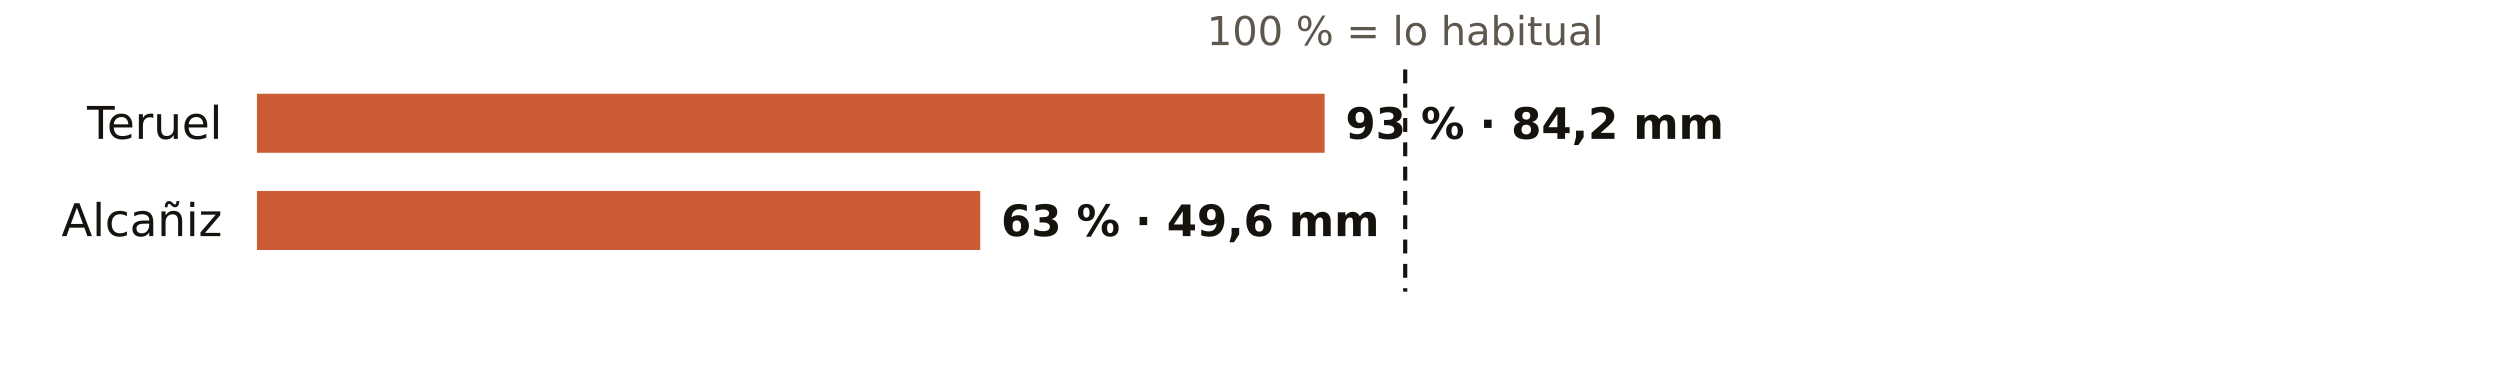
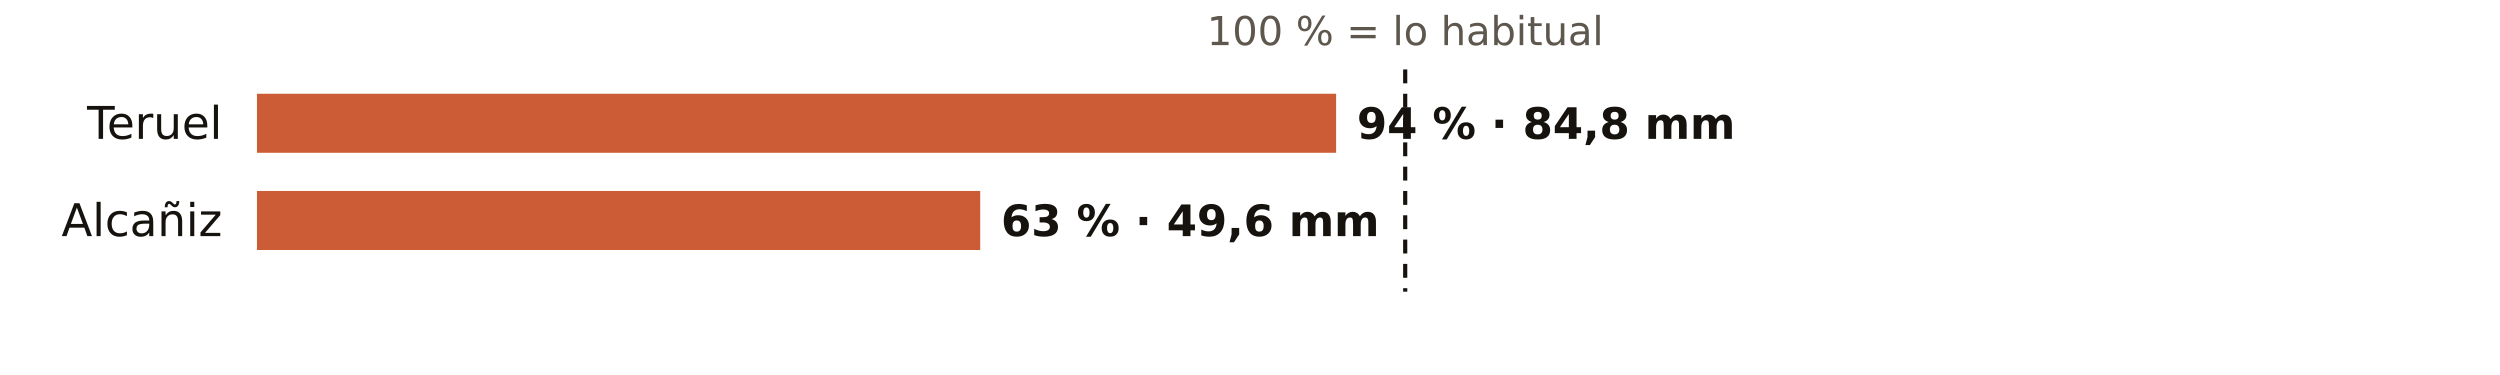
<svg xmlns="http://www.w3.org/2000/svg" viewBox="0 0 720 108" width="720" height="108" role="img" aria-label="El otoño en los pluviómetros de AEMET de Teruel: % de lo habitual">
  <rect width="720" height="108" fill="#FFFFFF" />
  <text x="404.7" y="13.0" font-size="11.5" fill="#5E574E" text-anchor="middle" font-weight="400" font-family="Public Sans, DejaVu Sans, Arial, sans-serif">100 % = lo habitual</text>
  <text x="64.0" y="40.0" font-size="13" fill="#16130F" text-anchor="end" font-weight="500" font-family="Public Sans, DejaVu Sans, Arial, sans-serif">Teruel</text>
-   <rect x="74" y="27" width="307.5" height="17" fill="#C4461A" opacity="0.88" />
-   <text x="387.5" y="40.0" font-size="12.5" fill="#16130F" text-anchor="start" font-weight="600" font-family="Public Sans, DejaVu Sans, Arial, sans-serif">93 % · 84,2 mm</text>
+   <rect x="74" y="27" width="310.8" height="17" fill="#C4461A" opacity="0.88" />
+   <text x="390.8" y="40.0" font-size="12.5" fill="#16130F" text-anchor="start" font-weight="600" font-family="Public Sans, DejaVu Sans, Arial, sans-serif">94 % · 84,8 mm</text>
  <text x="64.0" y="68.0" font-size="13" fill="#16130F" text-anchor="end" font-weight="500" font-family="Public Sans, DejaVu Sans, Arial, sans-serif">Alcañiz</text>
  <rect x="74" y="55" width="208.3" height="17" fill="#C4461A" opacity="0.88" />
  <text x="288.3" y="68.0" font-size="12.5" fill="#16130F" text-anchor="start" font-weight="600" font-family="Public Sans, DejaVu Sans, Arial, sans-serif">63 % · 49,6 mm</text>
  <line x1="404.7" x2="404.7" y1="20" y2="84" stroke="#16130F" stroke-width="1.2" stroke-dasharray="4 3" />
</svg>
